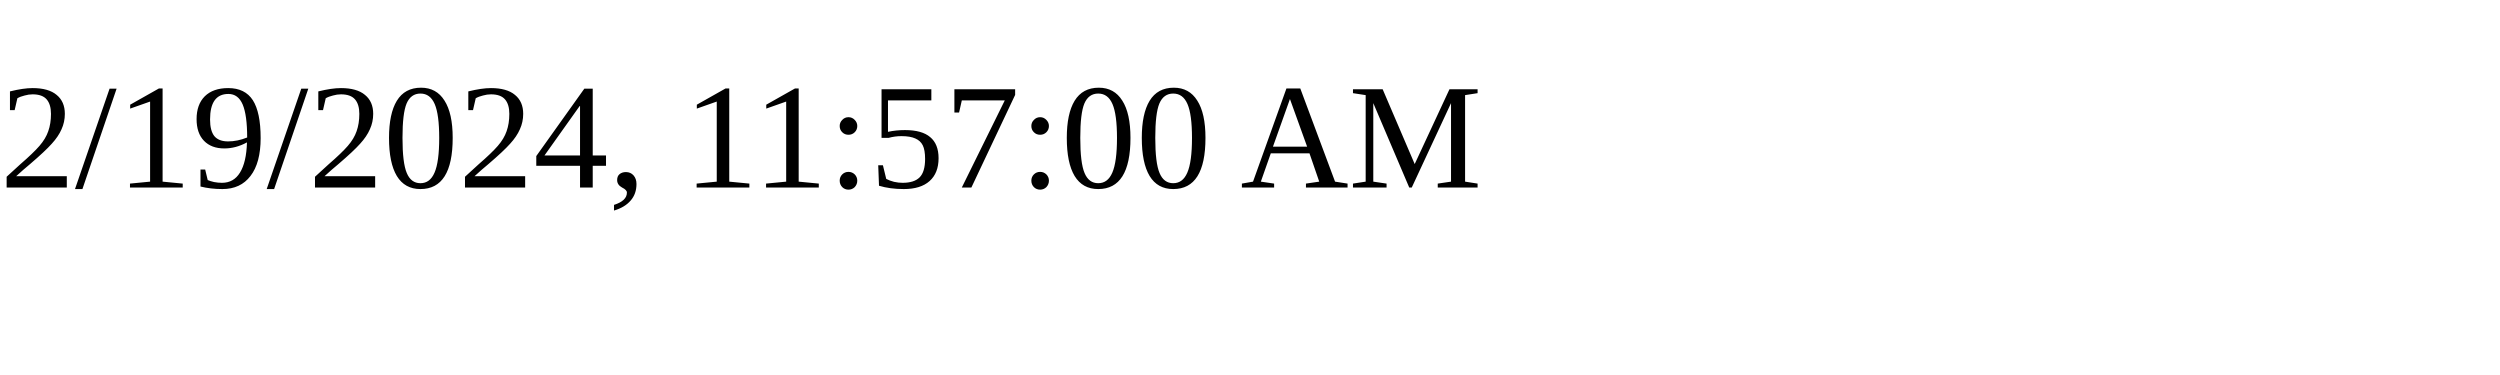
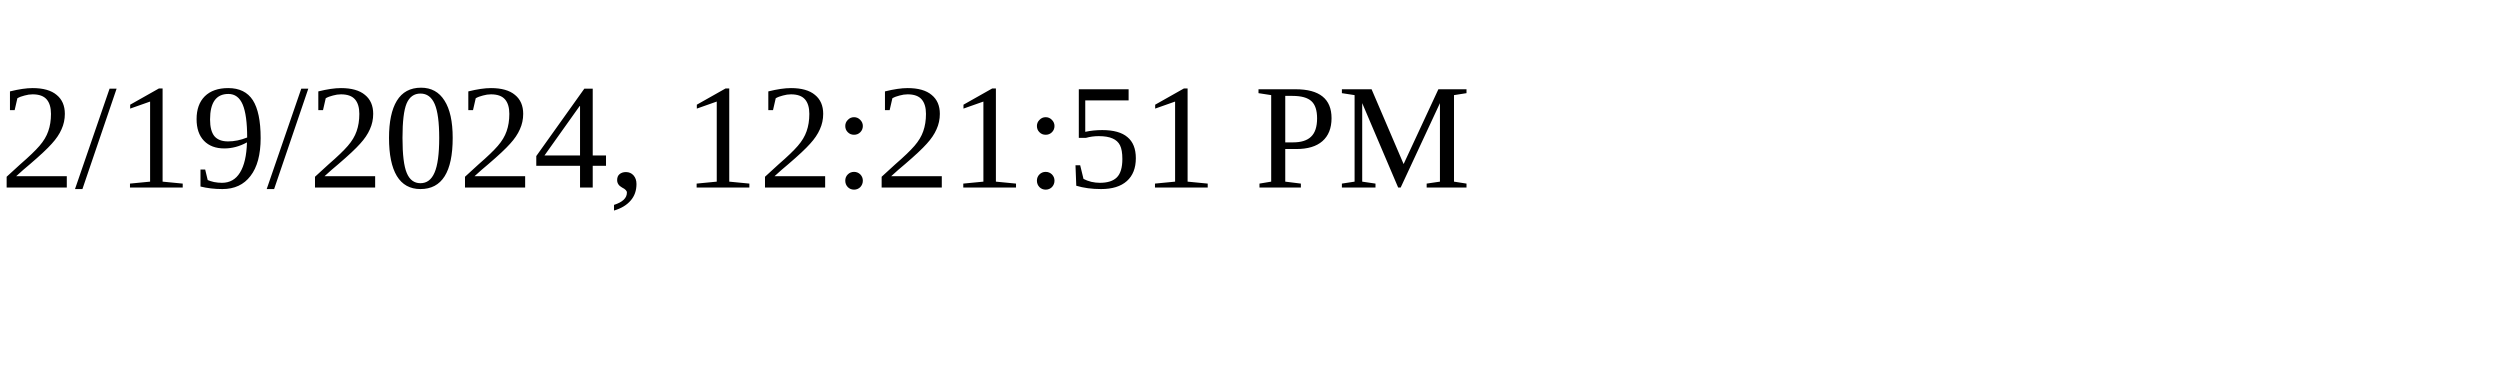
<svg xmlns="http://www.w3.org/2000/svg" height="30" width="200">
-   <text x="0" y="15">2/19/2024, 11:57:00 AM</text>
+   <text x="0" y="15">2/19/2024, 12:21:51 PM</text>
</svg>
